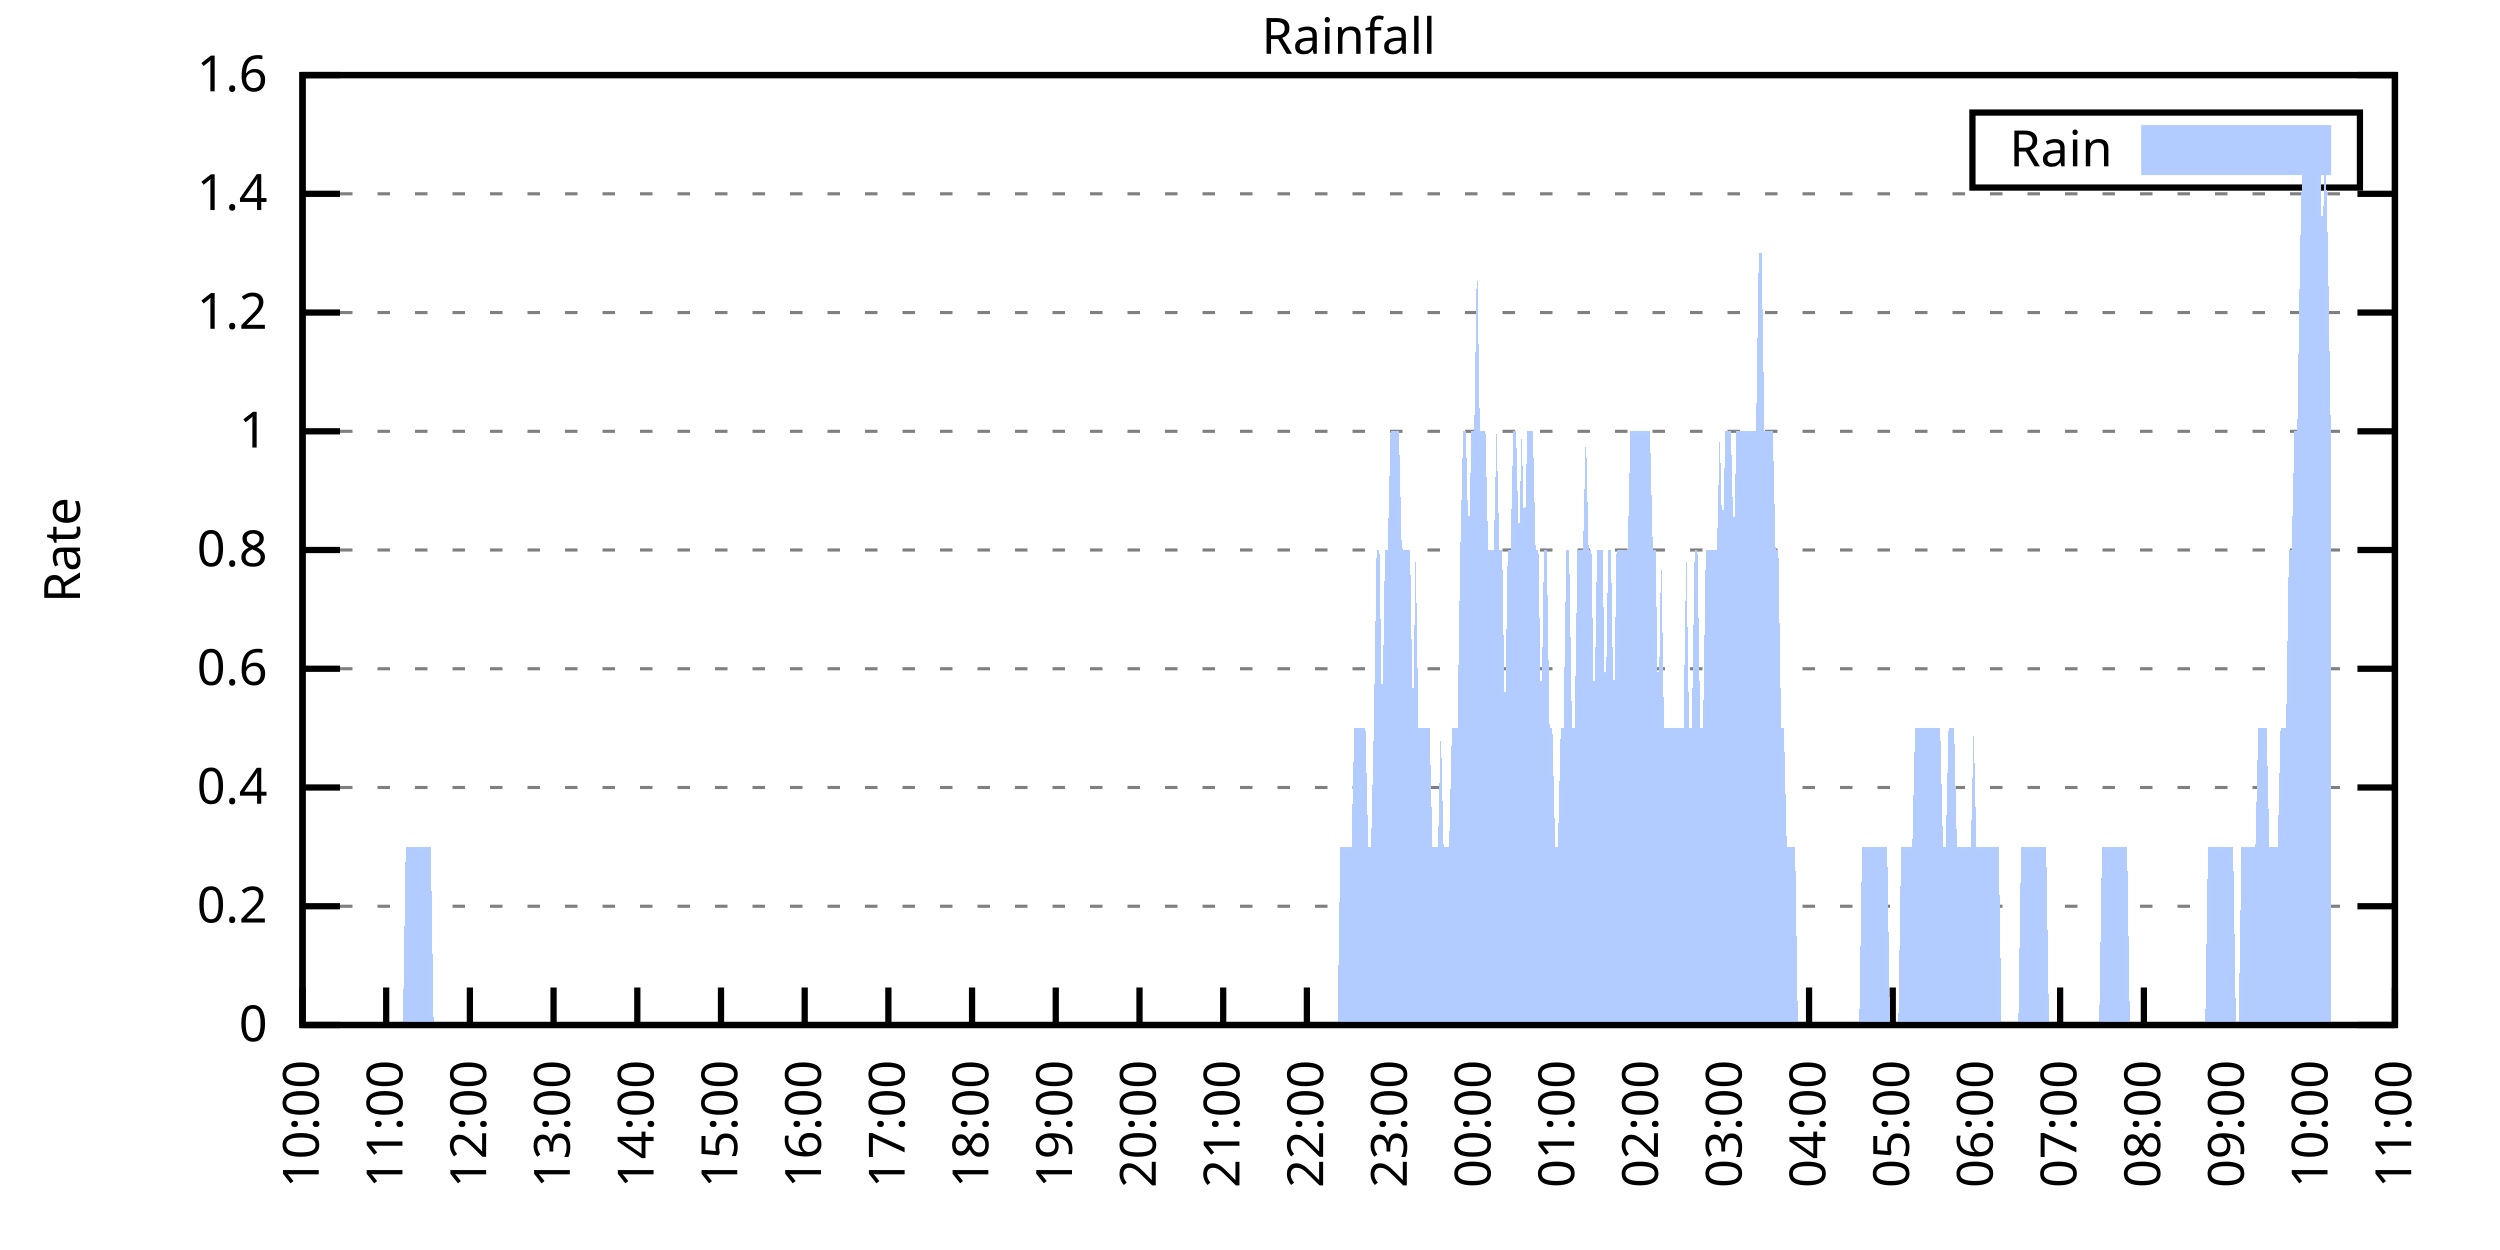
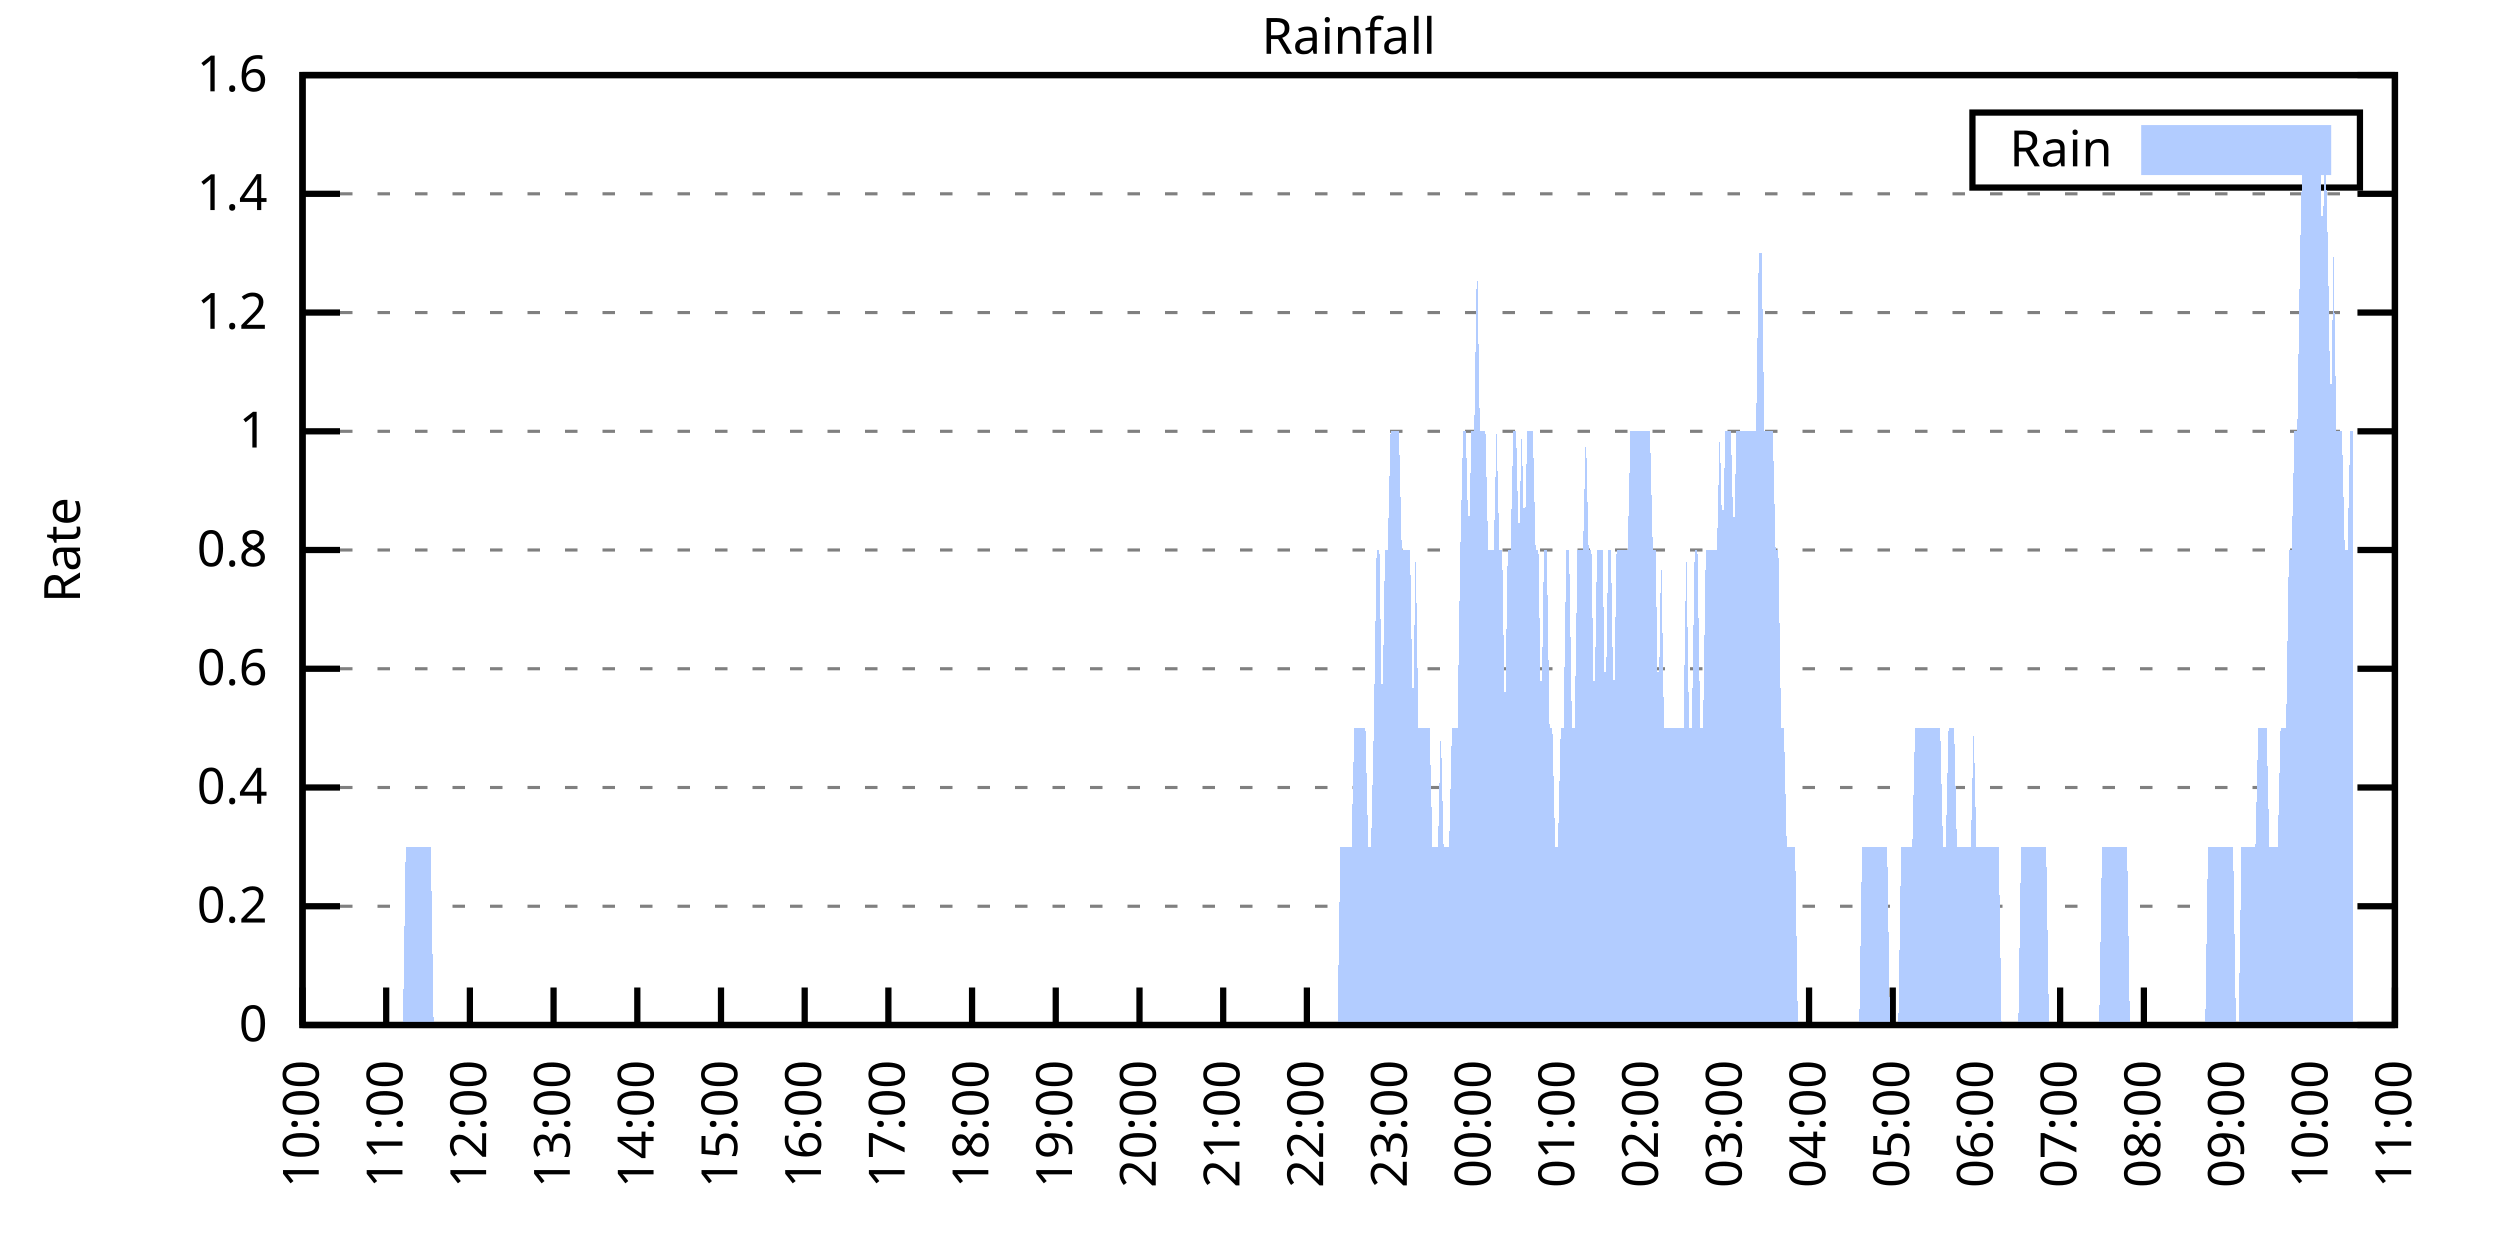
<svg xmlns="http://www.w3.org/2000/svg" xmlns:xlink="http://www.w3.org/1999/xlink" width="400" height="200" viewBox="0 0 400 200">
  <g id="gnuplot_canvas">
    <rect x="0" y="0" width="400" height="200" fill="none" />
    <defs>
      <circle id="gpDot" r="0.5" stroke-width="0.5" stroke="currentColor" />
      <path id="gpPt0" stroke-width="0.333" stroke="currentColor" d="M-1,0 h2 M0,-1 v2" />
      <path id="gpPt1" stroke-width="0.333" stroke="currentColor" d="M-1,-1 L1,1 M1,-1 L-1,1" />
      <path id="gpPt2" stroke-width="0.333" stroke="currentColor" d="M-1,0 L1,0 M0,-1 L0,1 M-1,-1 L1,1 M-1,1 L1,-1" />
      <rect id="gpPt3" stroke-width="0.333" stroke="currentColor" x="-1" y="-1" width="2" height="2" />
      <rect id="gpPt4" stroke-width="0.333" stroke="currentColor" fill="currentColor" x="-1" y="-1" width="2" height="2" />
      <circle id="gpPt5" stroke-width="0.333" stroke="currentColor" cx="0" cy="0" r="1" />
      <use xlink:href="#gpPt5" id="gpPt6" fill="currentColor" stroke="none" />
      <path id="gpPt7" stroke-width="0.333" stroke="currentColor" d="M0,-1.33 L-1.33,0.67 L1.33,0.67 z" />
      <use xlink:href="#gpPt7" id="gpPt8" fill="currentColor" stroke="none" />
      <use xlink:href="#gpPt7" id="gpPt9" stroke="currentColor" transform="rotate(180)" />
      <use xlink:href="#gpPt9" id="gpPt10" fill="currentColor" stroke="none" />
      <use xlink:href="#gpPt3" id="gpPt11" stroke="currentColor" transform="rotate(45)" />
      <use xlink:href="#gpPt11" id="gpPt12" fill="currentColor" stroke="none" />
      <path id="gpPt13" stroke-width="0.333" stroke="currentColor" d="M0,1.330 L1.265,0.411 L0.782,-1.067 L-0.782,-1.076 L-1.265,0.411 z" />
      <use xlink:href="#gpPt13" id="gpPt14" fill="currentColor" stroke="none" />
      <filter id="textbox" filterUnits="objectBoundingBox" x="0" y="0" height="1" width="1">
        <feFlood flood-color="white" flood-opacity="1" result="bgnd" />
        <feComposite in="SourceGraphic" in2="bgnd" operator="atop" />
      </filter>
      <filter id="greybox" filterUnits="objectBoundingBox" x="0" y="0" height="1" width="1">
        <feFlood flood-color="lightgrey" flood-opacity="1" result="grey" />
        <feComposite in="SourceGraphic" in2="grey" operator="atop" />
      </filter>
    </defs>
    <g fill="none" color="white" stroke="currentColor" stroke-width="1.00" stroke-linecap="butt" stroke-linejoin="miter">
</g>
    <g fill="none" color="black" stroke="currentColor" stroke-width="1.00" stroke-linecap="butt" stroke-linejoin="miter">
      <g stroke="none" shape-rendering="crispEdges">
        <polygon fill="rgb(255, 255, 255)" points="48.40,164.00 383.18,164.00 383.18,12.02 48.40,12.02 " />
      </g>
    </g>
    <g fill="none" color="black" stroke="currentColor" stroke-width="1.00" stroke-linecap="butt" stroke-linejoin="miter">
</g>
    <g fill="none" color="black" stroke="black" stroke-width="0.50" stroke-linecap="butt" stroke-linejoin="miter">
</g>
    <g fill="none" color="gray" stroke="currentColor" stroke-width="0.50" stroke-linecap="butt" stroke-linejoin="miter">
      <path stroke="gray" stroke-dasharray="2,4" class="gridline" d="M48.40,164.00 L383.19,164.00  " />
    </g>
    <g fill="none" color="gray" stroke="gray" stroke-width="1.00" stroke-linecap="butt" stroke-linejoin="miter">
</g>
    <g fill="none" color="black" stroke="currentColor" stroke-width="1.00" stroke-linecap="butt" stroke-linejoin="miter">
      <path stroke="black" d="M48.40,164.00 L54.40,164.00 M383.19,164.00 L377.19,164.00  " />
      <g transform="translate(42.80,166.60)" stroke="none" fill="black" font-family="Sans" font-size="8.00" text-anchor="end">
        <text>
          <tspan font-family="Sans"> 0</tspan>
        </text>
      </g>
    </g>
    <g fill="none" color="black" stroke="currentColor" stroke-width="1.00" stroke-linecap="butt" stroke-linejoin="miter">
</g>
    <g fill="none" color="black" stroke="black" stroke-width="0.50" stroke-linecap="butt" stroke-linejoin="miter">
</g>
    <g fill="none" color="gray" stroke="currentColor" stroke-width="0.50" stroke-linecap="butt" stroke-linejoin="miter">
      <path stroke="gray" stroke-dasharray="2,4" class="gridline" d="M48.40,145.00 L383.19,145.00  " />
    </g>
    <g fill="none" color="gray" stroke="gray" stroke-width="1.00" stroke-linecap="butt" stroke-linejoin="miter">
</g>
    <g fill="none" color="black" stroke="currentColor" stroke-width="1.00" stroke-linecap="butt" stroke-linejoin="miter">
      <path stroke="black" d="M48.40,145.00 L54.40,145.00 M383.19,145.00 L377.19,145.00  " />
      <g transform="translate(42.80,147.60)" stroke="none" fill="black" font-family="Sans" font-size="8.00" text-anchor="end">
        <text>
          <tspan font-family="Sans"> 0.2</tspan>
        </text>
      </g>
    </g>
    <g fill="none" color="black" stroke="currentColor" stroke-width="1.00" stroke-linecap="butt" stroke-linejoin="miter">
</g>
    <g fill="none" color="black" stroke="black" stroke-width="0.50" stroke-linecap="butt" stroke-linejoin="miter">
</g>
    <g fill="none" color="gray" stroke="currentColor" stroke-width="0.50" stroke-linecap="butt" stroke-linejoin="miter">
      <path stroke="gray" stroke-dasharray="2,4" class="gridline" d="M48.40,126.00 L383.19,126.00  " />
    </g>
    <g fill="none" color="gray" stroke="gray" stroke-width="1.00" stroke-linecap="butt" stroke-linejoin="miter">
</g>
    <g fill="none" color="black" stroke="currentColor" stroke-width="1.00" stroke-linecap="butt" stroke-linejoin="miter">
      <path stroke="black" d="M48.40,126.00 L54.40,126.00 M383.19,126.00 L377.19,126.00  " />
      <g transform="translate(42.80,128.60)" stroke="none" fill="black" font-family="Sans" font-size="8.00" text-anchor="end">
        <text>
          <tspan font-family="Sans"> 0.4</tspan>
        </text>
      </g>
    </g>
    <g fill="none" color="black" stroke="currentColor" stroke-width="1.00" stroke-linecap="butt" stroke-linejoin="miter">
</g>
    <g fill="none" color="black" stroke="black" stroke-width="0.50" stroke-linecap="butt" stroke-linejoin="miter">
</g>
    <g fill="none" color="gray" stroke="currentColor" stroke-width="0.50" stroke-linecap="butt" stroke-linejoin="miter">
      <path stroke="gray" stroke-dasharray="2,4" class="gridline" d="M48.40,107.00 L383.19,107.00  " />
    </g>
    <g fill="none" color="gray" stroke="gray" stroke-width="1.00" stroke-linecap="butt" stroke-linejoin="miter">
</g>
    <g fill="none" color="black" stroke="currentColor" stroke-width="1.00" stroke-linecap="butt" stroke-linejoin="miter">
      <path stroke="black" d="M48.40,107.00 L54.40,107.00 M383.19,107.00 L377.19,107.00  " />
      <g transform="translate(42.80,109.60)" stroke="none" fill="black" font-family="Sans" font-size="8.00" text-anchor="end">
        <text>
          <tspan font-family="Sans"> 0.6</tspan>
        </text>
      </g>
    </g>
    <g fill="none" color="black" stroke="currentColor" stroke-width="1.00" stroke-linecap="butt" stroke-linejoin="miter">
</g>
    <g fill="none" color="black" stroke="black" stroke-width="0.50" stroke-linecap="butt" stroke-linejoin="miter">
</g>
    <g fill="none" color="gray" stroke="currentColor" stroke-width="0.50" stroke-linecap="butt" stroke-linejoin="miter">
      <path stroke="gray" stroke-dasharray="2,4" class="gridline" d="M48.40,88.00 L383.19,88.00  " />
    </g>
    <g fill="none" color="gray" stroke="gray" stroke-width="1.00" stroke-linecap="butt" stroke-linejoin="miter">
</g>
    <g fill="none" color="black" stroke="currentColor" stroke-width="1.00" stroke-linecap="butt" stroke-linejoin="miter">
      <path stroke="black" d="M48.40,88.00 L54.40,88.00 M383.19,88.00 L377.19,88.00  " />
      <g transform="translate(42.80,90.60)" stroke="none" fill="black" font-family="Sans" font-size="8.00" text-anchor="end">
        <text>
          <tspan font-family="Sans"> 0.8</tspan>
        </text>
      </g>
    </g>
    <g fill="none" color="black" stroke="currentColor" stroke-width="1.00" stroke-linecap="butt" stroke-linejoin="miter">
</g>
    <g fill="none" color="black" stroke="black" stroke-width="0.50" stroke-linecap="butt" stroke-linejoin="miter">
</g>
    <g fill="none" color="gray" stroke="currentColor" stroke-width="0.50" stroke-linecap="butt" stroke-linejoin="miter">
      <path stroke="gray" stroke-dasharray="2,4" class="gridline" d="M48.40,69.01 L383.19,69.01  " />
    </g>
    <g fill="none" color="gray" stroke="gray" stroke-width="1.00" stroke-linecap="butt" stroke-linejoin="miter">
</g>
    <g fill="none" color="black" stroke="currentColor" stroke-width="1.00" stroke-linecap="butt" stroke-linejoin="miter">
      <path stroke="black" d="M48.40,69.01 L54.40,69.01 M383.19,69.01 L377.19,69.01  " />
      <g transform="translate(42.80,71.61)" stroke="none" fill="black" font-family="Sans" font-size="8.00" text-anchor="end">
        <text>
          <tspan font-family="Sans"> 1</tspan>
        </text>
      </g>
    </g>
    <g fill="none" color="black" stroke="currentColor" stroke-width="1.00" stroke-linecap="butt" stroke-linejoin="miter">
</g>
    <g fill="none" color="black" stroke="black" stroke-width="0.50" stroke-linecap="butt" stroke-linejoin="miter">
</g>
    <g fill="none" color="gray" stroke="currentColor" stroke-width="0.50" stroke-linecap="butt" stroke-linejoin="miter">
      <path stroke="gray" stroke-dasharray="2,4" class="gridline" d="M48.40,50.01 L383.19,50.01  " />
    </g>
    <g fill="none" color="gray" stroke="gray" stroke-width="1.00" stroke-linecap="butt" stroke-linejoin="miter">
</g>
    <g fill="none" color="black" stroke="currentColor" stroke-width="1.00" stroke-linecap="butt" stroke-linejoin="miter">
      <path stroke="black" d="M48.40,50.01 L54.40,50.01 M383.19,50.01 L377.19,50.01  " />
      <g transform="translate(42.80,52.61)" stroke="none" fill="black" font-family="Sans" font-size="8.00" text-anchor="end">
        <text>
          <tspan font-family="Sans"> 1.2</tspan>
        </text>
      </g>
    </g>
    <g fill="none" color="black" stroke="currentColor" stroke-width="1.00" stroke-linecap="butt" stroke-linejoin="miter">
</g>
    <g fill="none" color="black" stroke="black" stroke-width="0.50" stroke-linecap="butt" stroke-linejoin="miter">
</g>
    <g fill="none" color="gray" stroke="currentColor" stroke-width="0.50" stroke-linecap="butt" stroke-linejoin="miter">
      <path stroke="gray" stroke-dasharray="2,4" class="gridline" d="M48.40,31.01 L383.19,31.01  " />
    </g>
    <g fill="none" color="gray" stroke="gray" stroke-width="1.00" stroke-linecap="butt" stroke-linejoin="miter">
</g>
    <g fill="none" color="black" stroke="currentColor" stroke-width="1.00" stroke-linecap="butt" stroke-linejoin="miter">
      <path stroke="black" d="M48.40,31.01 L54.40,31.01 M383.19,31.01 L377.19,31.01  " />
      <g transform="translate(42.80,33.61)" stroke="none" fill="black" font-family="Sans" font-size="8.00" text-anchor="end">
        <text>
          <tspan font-family="Sans"> 1.4</tspan>
        </text>
      </g>
    </g>
    <g fill="none" color="black" stroke="currentColor" stroke-width="1.00" stroke-linecap="butt" stroke-linejoin="miter">
</g>
    <g fill="none" color="black" stroke="black" stroke-width="0.50" stroke-linecap="butt" stroke-linejoin="miter">
</g>
    <g fill="none" color="gray" stroke="currentColor" stroke-width="0.50" stroke-linecap="butt" stroke-linejoin="miter">
      <path stroke="gray" stroke-dasharray="2,4" class="gridline" d="M48.40,12.01 L383.19,12.01  " />
    </g>
    <g fill="none" color="gray" stroke="gray" stroke-width="1.00" stroke-linecap="butt" stroke-linejoin="miter">
</g>
    <g fill="none" color="black" stroke="currentColor" stroke-width="1.00" stroke-linecap="butt" stroke-linejoin="miter">
      <path stroke="black" d="M48.40,12.01 L54.40,12.01 M383.19,12.01 L377.19,12.01  " />
      <g transform="translate(42.80,14.61)" stroke="none" fill="black" font-family="Sans" font-size="8.00" text-anchor="end">
        <text>
          <tspan font-family="Sans"> 1.6</tspan>
        </text>
      </g>
    </g>
    <g fill="none" color="black" stroke="currentColor" stroke-width="1.00" stroke-linecap="butt" stroke-linejoin="miter">
      <path stroke="black" d="M48.40,164.00 L48.40,158.00  " />
      <g transform="translate(51.00,169.60) rotate(270.00)" stroke="none" fill="black" font-family="Sans" font-size="8.00" text-anchor="end">
        <text>
          <tspan font-family="Sans">10:00</tspan>
        </text>
      </g>
    </g>
    <g fill="none" color="black" stroke="currentColor" stroke-width="1.00" stroke-linecap="butt" stroke-linejoin="miter">
      <path stroke="black" d="M61.79,164.00 L61.79,158.00  " />
      <g transform="translate(64.39,169.60) rotate(270.00)" stroke="none" fill="black" font-family="Sans" font-size="8.00" text-anchor="end">
        <text>
          <tspan font-family="Sans">11:00</tspan>
        </text>
      </g>
    </g>
    <g fill="none" color="black" stroke="currentColor" stroke-width="1.00" stroke-linecap="butt" stroke-linejoin="miter">
      <path stroke="black" d="M75.18,164.00 L75.18,158.00  " />
      <g transform="translate(77.78,169.60) rotate(270.00)" stroke="none" fill="black" font-family="Sans" font-size="8.00" text-anchor="end">
        <text>
          <tspan font-family="Sans">12:00</tspan>
        </text>
      </g>
    </g>
    <g fill="none" color="black" stroke="currentColor" stroke-width="1.00" stroke-linecap="butt" stroke-linejoin="miter">
      <path stroke="black" d="M88.57,164.00 L88.57,158.00  " />
      <g transform="translate(91.17,169.60) rotate(270.00)" stroke="none" fill="black" font-family="Sans" font-size="8.00" text-anchor="end">
        <text>
          <tspan font-family="Sans">13:00</tspan>
        </text>
      </g>
    </g>
    <g fill="none" color="black" stroke="currentColor" stroke-width="1.00" stroke-linecap="butt" stroke-linejoin="miter">
      <path stroke="black" d="M101.97,164.00 L101.97,158.00  " />
      <g transform="translate(104.57,169.60) rotate(270.00)" stroke="none" fill="black" font-family="Sans" font-size="8.00" text-anchor="end">
        <text>
          <tspan font-family="Sans">14:00</tspan>
        </text>
      </g>
    </g>
    <g fill="none" color="black" stroke="currentColor" stroke-width="1.00" stroke-linecap="butt" stroke-linejoin="miter">
      <path stroke="black" d="M115.36,164.00 L115.36,158.00  " />
      <g transform="translate(117.96,169.60) rotate(270.00)" stroke="none" fill="black" font-family="Sans" font-size="8.00" text-anchor="end">
        <text>
          <tspan font-family="Sans">15:00</tspan>
        </text>
      </g>
    </g>
    <g fill="none" color="black" stroke="currentColor" stroke-width="1.00" stroke-linecap="butt" stroke-linejoin="miter">
      <path stroke="black" d="M128.75,164.00 L128.75,158.00  " />
      <g transform="translate(131.35,169.60) rotate(270.00)" stroke="none" fill="black" font-family="Sans" font-size="8.00" text-anchor="end">
        <text>
          <tspan font-family="Sans">16:00</tspan>
        </text>
      </g>
    </g>
    <g fill="none" color="black" stroke="currentColor" stroke-width="1.00" stroke-linecap="butt" stroke-linejoin="miter">
      <path stroke="black" d="M142.14,164.00 L142.14,158.00  " />
      <g transform="translate(144.74,169.60) rotate(270.00)" stroke="none" fill="black" font-family="Sans" font-size="8.00" text-anchor="end">
        <text>
          <tspan font-family="Sans">17:00</tspan>
        </text>
      </g>
    </g>
    <g fill="none" color="black" stroke="currentColor" stroke-width="1.00" stroke-linecap="butt" stroke-linejoin="miter">
      <path stroke="black" d="M155.53,164.00 L155.53,158.00  " />
      <g transform="translate(158.13,169.60) rotate(270.00)" stroke="none" fill="black" font-family="Sans" font-size="8.00" text-anchor="end">
        <text>
          <tspan font-family="Sans">18:00</tspan>
        </text>
      </g>
    </g>
    <g fill="none" color="black" stroke="currentColor" stroke-width="1.00" stroke-linecap="butt" stroke-linejoin="miter">
      <path stroke="black" d="M168.92,164.00 L168.92,158.00  " />
      <g transform="translate(171.52,169.60) rotate(270.00)" stroke="none" fill="black" font-family="Sans" font-size="8.00" text-anchor="end">
        <text>
          <tspan font-family="Sans">19:00</tspan>
        </text>
      </g>
    </g>
    <g fill="none" color="black" stroke="currentColor" stroke-width="1.00" stroke-linecap="butt" stroke-linejoin="miter">
      <path stroke="black" d="M182.32,164.00 L182.32,158.00  " />
      <g transform="translate(184.92,169.60) rotate(270.00)" stroke="none" fill="black" font-family="Sans" font-size="8.00" text-anchor="end">
        <text>
          <tspan font-family="Sans">20:00</tspan>
        </text>
      </g>
    </g>
    <g fill="none" color="black" stroke="currentColor" stroke-width="1.00" stroke-linecap="butt" stroke-linejoin="miter">
      <path stroke="black" d="M195.71,164.00 L195.71,158.00  " />
      <g transform="translate(198.31,169.60) rotate(270.00)" stroke="none" fill="black" font-family="Sans" font-size="8.00" text-anchor="end">
        <text>
          <tspan font-family="Sans">21:00</tspan>
        </text>
      </g>
    </g>
    <g fill="none" color="black" stroke="currentColor" stroke-width="1.00" stroke-linecap="butt" stroke-linejoin="miter">
      <path stroke="black" d="M209.10,164.00 L209.10,158.00  " />
      <g transform="translate(211.70,169.60) rotate(270.00)" stroke="none" fill="black" font-family="Sans" font-size="8.00" text-anchor="end">
        <text>
          <tspan font-family="Sans">22:00</tspan>
        </text>
      </g>
    </g>
    <g fill="none" color="black" stroke="currentColor" stroke-width="1.00" stroke-linecap="butt" stroke-linejoin="miter">
      <path stroke="black" d="M222.49,164.00 L222.49,158.00  " />
      <g transform="translate(225.09,169.60) rotate(270.00)" stroke="none" fill="black" font-family="Sans" font-size="8.00" text-anchor="end">
        <text>
          <tspan font-family="Sans">23:00</tspan>
        </text>
      </g>
    </g>
    <g fill="none" color="black" stroke="currentColor" stroke-width="1.00" stroke-linecap="butt" stroke-linejoin="miter">
      <path stroke="black" d="M235.88,164.00 L235.88,158.00  " />
      <g transform="translate(238.48,169.60) rotate(270.00)" stroke="none" fill="black" font-family="Sans" font-size="8.00" text-anchor="end">
        <text>
          <tspan font-family="Sans">00:00</tspan>
        </text>
      </g>
    </g>
    <g fill="none" color="black" stroke="currentColor" stroke-width="1.00" stroke-linecap="butt" stroke-linejoin="miter">
      <path stroke="black" d="M249.27,164.00 L249.27,158.00  " />
      <g transform="translate(251.87,169.60) rotate(270.00)" stroke="none" fill="black" font-family="Sans" font-size="8.00" text-anchor="end">
        <text>
          <tspan font-family="Sans">01:00</tspan>
        </text>
      </g>
    </g>
    <g fill="none" color="black" stroke="currentColor" stroke-width="1.00" stroke-linecap="butt" stroke-linejoin="miter">
      <path stroke="black" d="M262.67,164.00 L262.67,158.00  " />
      <g transform="translate(265.27,169.60) rotate(270.00)" stroke="none" fill="black" font-family="Sans" font-size="8.00" text-anchor="end">
        <text>
          <tspan font-family="Sans">02:00</tspan>
        </text>
      </g>
    </g>
    <g fill="none" color="black" stroke="currentColor" stroke-width="1.00" stroke-linecap="butt" stroke-linejoin="miter">
      <path stroke="black" d="M276.06,164.00 L276.06,158.00  " />
      <g transform="translate(278.66,169.60) rotate(270.00)" stroke="none" fill="black" font-family="Sans" font-size="8.00" text-anchor="end">
        <text>
          <tspan font-family="Sans">03:00</tspan>
        </text>
      </g>
    </g>
    <g fill="none" color="black" stroke="currentColor" stroke-width="1.00" stroke-linecap="butt" stroke-linejoin="miter">
      <path stroke="black" d="M289.45,164.00 L289.45,158.00  " />
      <g transform="translate(292.05,169.60) rotate(270.00)" stroke="none" fill="black" font-family="Sans" font-size="8.00" text-anchor="end">
        <text>
          <tspan font-family="Sans">04:00</tspan>
        </text>
      </g>
    </g>
    <g fill="none" color="black" stroke="currentColor" stroke-width="1.00" stroke-linecap="butt" stroke-linejoin="miter">
      <path stroke="black" d="M302.84,164.00 L302.84,158.00  " />
      <g transform="translate(305.44,169.60) rotate(270.00)" stroke="none" fill="black" font-family="Sans" font-size="8.00" text-anchor="end">
        <text>
          <tspan font-family="Sans">05:00</tspan>
        </text>
      </g>
    </g>
    <g fill="none" color="black" stroke="currentColor" stroke-width="1.00" stroke-linecap="butt" stroke-linejoin="miter">
      <path stroke="black" d="M316.23,164.00 L316.23,158.00  " />
      <g transform="translate(318.83,169.60) rotate(270.00)" stroke="none" fill="black" font-family="Sans" font-size="8.00" text-anchor="end">
        <text>
          <tspan font-family="Sans">06:00</tspan>
        </text>
      </g>
    </g>
    <g fill="none" color="black" stroke="currentColor" stroke-width="1.00" stroke-linecap="butt" stroke-linejoin="miter">
      <path stroke="black" d="M329.62,164.00 L329.62,158.00  " />
      <g transform="translate(332.22,169.60) rotate(270.00)" stroke="none" fill="black" font-family="Sans" font-size="8.00" text-anchor="end">
        <text>
          <tspan font-family="Sans">07:00</tspan>
        </text>
      </g>
    </g>
    <g fill="none" color="black" stroke="currentColor" stroke-width="1.00" stroke-linecap="butt" stroke-linejoin="miter">
      <path stroke="black" d="M343.02,164.00 L343.02,158.00  " />
      <g transform="translate(345.62,169.60) rotate(270.00)" stroke="none" fill="black" font-family="Sans" font-size="8.00" text-anchor="end">
        <text>
          <tspan font-family="Sans">08:00</tspan>
        </text>
      </g>
    </g>
    <g fill="none" color="black" stroke="currentColor" stroke-width="1.00" stroke-linecap="butt" stroke-linejoin="miter">
      <path stroke="black" d="M356.41,164.00 L356.41,158.00  " />
      <g transform="translate(359.01,169.60) rotate(270.00)" stroke="none" fill="black" font-family="Sans" font-size="8.00" text-anchor="end">
        <text>
          <tspan font-family="Sans">09:00</tspan>
        </text>
      </g>
    </g>
    <g fill="none" color="black" stroke="currentColor" stroke-width="1.00" stroke-linecap="butt" stroke-linejoin="miter">
      <path stroke="black" d="M369.80,164.00 L369.80,158.00  " />
      <g transform="translate(372.40,169.60) rotate(270.00)" stroke="none" fill="black" font-family="Sans" font-size="8.00" text-anchor="end">
        <text>
          <tspan font-family="Sans">10:00</tspan>
        </text>
      </g>
    </g>
    <g fill="none" color="black" stroke="currentColor" stroke-width="1.00" stroke-linecap="butt" stroke-linejoin="miter">
      <path stroke="black" d="M383.19,164.00 L383.19,158.00  " />
      <g transform="translate(385.79,169.60) rotate(270.00)" stroke="none" fill="black" font-family="Sans" font-size="8.00" text-anchor="end">
        <text>
          <tspan font-family="Sans">11:00</tspan>
        </text>
      </g>
    </g>
    <g fill="none" color="black" stroke="currentColor" stroke-width="1.00" stroke-linecap="butt" stroke-linejoin="miter">
</g>
    <g fill="none" color="black" stroke="currentColor" stroke-width="1.00" stroke-linecap="butt" stroke-linejoin="miter">
      <path stroke="black" d="M48.40,12.01 L48.40,164.00 L383.19,164.00 L383.19,12.01 L48.40,12.01 Z  " />
    </g>
    <g fill="none" color="black" stroke="currentColor" stroke-width="1.00" stroke-linecap="butt" stroke-linejoin="miter">
</g>
    <g fill="none" color="black" stroke="currentColor" stroke-width="1.00" stroke-linecap="butt" stroke-linejoin="miter">
      <path stroke="black" d="M315.59,30.01 L315.59,18.01 L377.59,18.01 L377.59,30.01 L315.59,30.01 Z  " />
    </g>
    <g id="Rainfall_plot_1">
      <g fill="none" color="white" stroke="black" stroke-width="2.00" stroke-linecap="butt" stroke-linejoin="miter">
</g>
      <g fill="none" color="black" stroke="currentColor" stroke-width="2.00" stroke-linecap="butt" stroke-linejoin="miter">
        <g transform="translate(337.99,26.61)" stroke="none" fill="black" font-family="Sans" font-size="8.00" text-anchor="end">
          <text>
            <tspan font-family="Sans">Rain</tspan>
          </text>
        </g>
      </g>
      <g fill="none" color="black" stroke="currentColor" stroke-width="2.00" stroke-linecap="butt" stroke-linejoin="miter">
        <g stroke="none" shape-rendering="crispEdges">
          <polygon fill="rgb(178, 204, 255)" points="343.59,27.01 371.99,27.01 371.99,21.01 343.59,21.01 " />
        </g>
        <path stroke="rgb(178, 204, 255)" d="M343.59,27.01 L371.99,27.01 L371.99,21.01 L343.59,21.01 L343.59,27.01 Z  " />
      </g>
      <g fill="none" color="black" stroke="currentColor" stroke-width="2.00" stroke-linecap="butt" stroke-linejoin="miter">
        <g stroke="none" shape-rendering="crispEdges">
-           <polygon fill="rgb(178, 204, 255)" points="51.97,164.00 52.42,164.00 52.86,164.00 53.31,164.00 53.76,164.00 54.20,164.00 54.65,164.00 55.10,164.00 55.54,164.00 55.99,164.00 56.43,164.00 56.88,164.00 57.33,164.00 57.77,164.00 58.22,164.00 58.67,164.00 59.11,164.00 59.56,164.00 60.01,164.00 60.45,164.00 60.90,164.00 61.35,164.00 61.79,164.00 62.24,164.00 62.68,164.00 63.13,164.00 63.58,164.00 64.02,164.00 64.47,164.00 64.92,135.50 65.36,135.50 65.81,135.50 66.26,135.50 66.70,135.50 67.15,135.50 67.59,135.50 68.04,135.50 68.49,135.50 68.93,135.50 69.38,164.00 69.83,164.00 70.27,164.00 70.72,164.00 71.17,164.00 71.61,164.00 72.06,164.00 72.50,164.00 72.95,164.00 73.40,164.00 73.84,164.00 74.29,164.00 74.74,164.00 75.18,164.00 75.63,164.00 76.08,164.00 76.52,164.00 76.97,164.00 77.42,164.00 77.86,164.00 78.31,164.00 78.75,164.00 79.20,164.00 79.65,164.00 80.09,164.00 80.54,164.00 80.99,164.00 81.43,164.00 81.88,164.00 82.33,164.00 82.77,164.00 83.22,164.00 83.66,164.00 84.11,164.00 84.56,164.00 85.00,164.00 85.45,164.00 85.90,164.00 86.34,164.00 86.79,164.00 87.24,164.00 87.68,164.00 88.13,164.00 88.57,164.00 89.02,164.00 89.47,164.00 89.91,164.00 90.36,164.00 90.81,164.00 91.25,164.00 91.70,164.00 92.15,164.00 92.59,164.00 93.04,164.00 93.49,164.00 93.93,164.00 94.38,164.00 94.82,164.00 95.27,164.00 95.72,164.00 96.16,164.00 96.61,164.00 97.06,164.00 97.50,164.00 97.95,164.00 98.40,164.00 98.84,164.00 99.29,164.00 99.73,164.00 100.18,164.00 100.63,164.00 101.07,164.00 101.52,164.00 101.97,164.00 102.41,164.00 102.86,164.00 103.31,164.00 103.75,164.00 104.20,164.00 104.64,164.00 105.09,164.00 105.54,164.00 105.98,164.00 106.43,164.00 106.88,164.00 107.32,164.00 107.77,164.00 108.22,164.00 108.66,164.00 109.11,164.00 109.55,164.00 110.00,164.00 110.45,164.00 110.89,164.00 111.34,164.00 111.79,164.00 112.23,164.00 112.68,164.00 113.13,164.00 113.57,164.00 114.02,164.00 114.47,164.00 114.91,164.00 115.36,164.00 115.80,164.00 116.25,164.00 116.70,164.00 117.14,164.00 117.59,164.00 118.04,164.00 118.48,164.00 118.93,164.00 119.38,164.00 119.82,164.00 120.27,164.00 120.71,164.00 121.16,164.00 121.61,164.00 122.05,164.00 122.50,164.00 122.95,164.00 123.39,164.00 123.84,164.00 124.29,164.00 124.73,164.00 125.18,164.00 125.62,164.00 126.07,164.00 126.52,164.00 126.96,164.00 127.41,164.00 127.86,164.00 128.30,164.00 128.75,164.00 129.20,164.00 129.64,164.00 130.09,164.00 130.54,164.00 130.98,164.00 131.43,164.00 131.87,164.00 132.32,164.00 132.77,164.00 133.21,164.00 133.66,164.00 134.11,164.00 134.55,164.00 135.00,164.00 135.45,164.00 135.89,164.00 136.34,164.00 136.78,164.00 137.23,164.00 137.68,164.00 138.12,164.00 138.57,164.00 139.02,164.00 139.46,164.00 139.91,164.00 140.36,164.00 140.80,164.00 141.25,164.00 141.69,164.00 142.14,164.00 142.59,164.00 143.03,164.00 143.48,164.00 143.93,164.00 144.37,164.00 144.82,164.00 145.27,164.00 145.71,164.00 146.16,164.00 146.61,164.00 147.05,164.00 147.50,164.00 147.94,164.00 148.39,164.00 148.84,164.00 149.28,164.00 149.73,164.00 150.18,164.00 150.62,164.00 151.07,164.00 151.52,164.00 151.96,164.00 152.41,164.00 152.85,164.00 153.30,164.00 153.75,164.00 154.19,164.00 154.64,164.00 155.09,164.00 155.53,164.00 155.98,164.00 156.43,164.00 156.87,164.00 157.32,164.00 157.76,164.00 158.21,164.00 158.66,164.00 159.10,164.00 159.55,164.00 160.00,164.00 160.44,164.00 160.89,164.00 161.34,164.00 161.78,164.00 162.23,164.00 162.67,164.00 163.12,164.00 163.57,164.00 164.01,164.00 164.46,164.00 164.91,164.00 165.35,164.00 165.80,164.00 166.25,164.00 166.69,164.00 167.14,164.00 167.59,164.00 168.03,164.00 168.48,164.00 168.92,164.00 169.37,164.00 169.82,164.00 170.26,164.00 170.71,164.00 171.16,164.00 171.60,164.00 172.05,164.00 172.50,164.00 172.94,164.00 173.39,164.00 173.83,164.00 174.28,164.00 174.73,164.00 175.17,164.00 175.62,164.00 176.07,164.00 176.51,164.00 176.96,164.00 177.41,164.00 177.85,164.00 178.30,164.00 178.74,164.00 179.19,164.00 179.64,164.00 180.08,164.00 180.53,164.00 180.98,164.00 181.42,164.00 181.87,164.00 182.32,164.00 182.76,164.00 183.21,164.00 183.66,164.00 184.10,164.00 184.55,164.00 184.99,164.00 185.44,164.00 185.89,164.00 186.33,164.00 186.78,164.00 187.23,164.00 187.67,164.00 188.12,164.00 188.57,164.00 189.01,164.00 189.46,164.00 189.90,164.00 190.35,164.00 190.80,164.00 191.24,164.00 191.69,164.00 192.14,164.00 192.58,164.00 193.03,164.00 193.48,164.00 193.92,164.00 194.37,164.00 194.81,164.00 195.26,164.00 195.71,164.00 196.15,164.00 196.60,164.00 197.05,164.00 197.49,164.00 197.94,164.00 198.39,164.00 198.83,164.00 199.28,164.00 199.73,164.00 200.17,164.00 200.62,164.00 201.06,164.00 201.51,164.00 201.96,164.00 202.40,164.00 202.85,164.00 203.30,164.00 203.74,164.00 204.19,164.00 204.64,164.00 205.08,164.00 205.53,164.00 205.97,164.00 206.42,164.00 206.87,164.00 207.31,164.00 207.76,164.00 208.21,164.00 208.65,164.00 209.10,164.00 209.55,164.00 209.99,164.00 210.44,164.00 210.88,164.00 211.33,164.00 211.78,164.00 212.22,164.00 212.67,164.00 213.12,164.00 213.56,164.00 214.01,164.00 214.46,135.50 214.90,135.50 215.35,135.50 215.80,135.50 216.24,135.50 216.69,116.50 217.13,116.50 217.58,116.50 218.03,116.50 218.47,116.50 218.92,135.50 219.37,135.50 219.81,116.50 220.26,88.00 220.71,88.00 221.15,116.50 221.60,88.00 222.04,88.00 222.49,69.01 222.94,69.01 223.38,69.01 223.83,69.01 224.28,88.00 224.72,88.00 225.17,88.00 225.62,88.00 226.06,116.50 226.51,88.00 226.95,116.50 227.40,116.50 227.85,116.50 228.29,116.50 228.74,116.50 229.19,135.50 229.63,135.50 230.08,135.50 230.53,116.50 230.97,135.50 231.42,135.50 231.86,135.50 232.31,116.50 232.76,116.50 233.20,116.50 233.65,88.00 234.10,69.01 234.54,69.01 234.99,88.00 235.44,69.01 235.88,69.01 236.33,40.51 236.78,69.01 237.22,69.01 237.67,69.01 238.11,88.00 238.56,88.00 239.01,88.00 239.45,69.01 239.90,88.00 240.35,88.00 240.79,116.50 241.24,88.00 241.69,88.00 242.13,69.01 242.58,69.01 243.02,88.00 243.47,69.01 243.92,88.00 244.36,69.01 244.81,69.01 245.26,69.01 245.70,88.00 246.15,88.00 246.60,116.50 247.04,88.00 247.49,88.00 247.93,116.50 248.38,116.50 248.83,135.50 249.27,135.50 249.72,116.50 250.17,116.50 250.61,88.00 251.06,88.00 251.51,116.50 251.95,116.50 252.40,88.00 252.85,88.00 253.29,88.00 253.74,69.01 254.18,88.00 254.63,88.00 255.08,116.50 255.52,88.00 255.97,88.00 256.42,88.00 256.86,116.50 257.31,88.00 257.76,88.00 258.20,116.50 258.65,88.00 259.09,88.00 259.54,88.00 259.99,88.00 260.43,88.00 260.88,69.01 261.33,69.01 261.77,69.01 262.22,69.01 262.67,69.01 263.11,69.01 263.56,69.01 264.00,69.01 264.45,88.00 264.90,88.00 265.34,116.50 265.79,88.00 266.24,116.50 266.68,116.50 267.13,116.50 267.58,116.50 268.02,116.50 268.47,116.50 268.92,116.50 269.36,116.50 269.81,88.00 270.25,116.50 270.70,116.50 271.15,88.00 271.59,88.00 272.04,116.50 272.49,116.50 272.93,88.00 273.38,88.00 273.83,88.00 274.27,88.00 274.72,88.00 275.16,69.01 275.61,88.00 276.06,69.01 276.50,69.01 276.95,69.01 277.40,88.00 277.84,69.01 278.29,69.01 278.74,69.01 279.18,69.01 279.63,69.01 280.07,69.01 280.52,69.01 280.97,69.01 281.41,40.51 281.86,40.51 282.31,69.01 282.75,69.01 283.20,69.01 283.65,69.01 284.09,88.00 284.54,88.00 284.98,116.50 285.43,116.50 285.88,135.50 286.32,135.50 286.77,135.50 287.22,135.50 287.66,164.00 288.11,164.00 288.56,164.00 289.00,164.00 289.45,164.00 289.90,164.00 290.34,164.00 290.79,164.00 291.23,164.00 291.68,164.00 292.13,164.00 292.57,164.00 293.02,164.00 293.47,164.00 293.91,164.00 294.36,164.00 294.81,164.00 295.25,164.00 295.70,164.00 296.14,164.00 296.59,164.00 297.04,164.00 297.48,164.00 297.93,135.50 298.38,135.50 298.82,135.50 299.27,135.50 299.72,135.50 300.16,135.50 300.61,135.50 301.05,135.50 301.50,135.50 301.95,135.50 302.39,164.00 302.84,164.00 303.29,164.00 303.73,164.00 304.18,135.50 304.63,135.50 305.07,135.50 305.52,135.50 305.97,135.50 306.41,116.50 306.86,116.50 307.30,116.50 307.75,116.50 308.20,116.50 308.64,116.50 309.09,116.50 309.54,116.50 309.98,116.50 310.43,116.50 310.88,135.50 311.32,135.50 311.77,116.50 312.21,116.50 312.66,116.50 313.11,135.50 313.55,135.50 314.00,135.50 314.45,135.50 314.89,135.50 315.34,135.50 315.79,116.50 316.23,135.50 316.68,135.50 317.12,135.50 317.57,135.50 318.02,135.50 318.46,135.50 318.91,135.50 319.36,135.50 319.80,135.50 320.25,164.00 320.70,164.00 321.14,164.00 321.59,164.00 322.04,164.00 322.48,164.00 322.93,164.00 323.37,135.50 323.82,135.50 324.27,135.50 324.71,135.50 325.16,135.50 325.61,135.50 326.05,135.50 326.50,135.50 326.95,135.50 327.39,135.50 327.84,164.00 328.28,164.00 328.73,164.00 329.18,164.00 329.62,164.00 330.07,164.00 330.52,164.00 330.96,164.00 331.41,164.00 331.86,164.00 332.30,164.00 332.75,164.00 333.19,164.00 333.64,164.00 334.09,164.00 334.53,164.00 334.98,164.00 335.43,164.00 335.87,164.00 336.32,135.50 336.77,135.50 337.21,135.50 337.66,135.50 338.10,135.50 338.55,135.50 339.00,135.50 339.44,135.50 339.89,135.50 340.34,135.50 340.78,164.00 341.23,164.00 341.68,164.00 342.12,164.00 342.57,164.00 343.02,164.00 343.46,164.00 343.91,164.00 344.35,164.00 344.80,164.00 345.25,164.00 345.69,164.00 346.14,164.00 346.59,164.00 347.03,164.00 347.48,164.00 347.93,164.00 348.37,164.00 348.82,164.00 349.26,164.00 349.71,164.00 350.16,164.00 350.60,164.00 351.05,164.00 351.50,164.00 351.94,164.00 352.39,164.00 352.84,164.00 353.28,135.50 353.73,135.50 354.17,135.50 354.62,135.50 355.07,135.50 355.51,135.50 355.96,135.50 356.41,135.50 356.85,135.50 357.30,135.50 357.75,164.00 358.19,164.00 358.64,135.50 359.09,135.50 359.53,135.50 359.98,135.50 360.42,135.50 360.87,135.50 361.32,116.50 361.76,116.50 362.21,116.50 362.66,116.50 363.10,135.50 363.55,135.50 364.00,135.50 364.44,135.50 364.89,116.50 365.33,116.50 365.78,116.50 366.23,88.00 366.67,88.00 367.12,69.01 367.57,69.01 368.01,40.51 368.46,21.51 368.91,21.51 369.35,21.51 369.80,21.51 370.24,21.51 370.69,21.51 371.14,21.51 371.58,40.51 372.03,21.51 372.48,40.51 372.92,69.01 372.92,164.00 51.97,164.00 " />
+           <polygon fill="rgb(178, 204, 255)" points="55.54,164.00 55.99,164.00 56.43,164.00 56.88,164.00 57.33,164.00 57.77,164.00 58.22,164.00 58.67,164.00 59.11,164.00 59.56,164.00 60.01,164.00 60.45,164.00 60.90,164.00 61.35,164.00 61.79,164.00 62.24,164.00 62.68,164.00 63.13,164.00 63.58,164.00 64.02,164.00 64.47,164.00 64.92,135.50 65.36,135.50 65.81,135.50 66.26,135.50 66.70,135.50 67.15,135.50 67.59,135.50 68.04,135.50 68.49,135.50 68.93,135.50 69.38,164.00 69.83,164.00 70.27,164.00 70.72,164.00 71.17,164.00 71.61,164.00 72.06,164.00 72.50,164.00 72.95,164.00 73.40,164.00 73.84,164.00 74.29,164.00 74.74,164.00 75.18,164.00 75.63,164.00 76.08,164.00 76.52,164.00 76.97,164.00 77.42,164.00 77.86,164.00 78.31,164.00 78.75,164.00 79.20,164.00 79.65,164.00 80.09,164.00 80.54,164.00 80.99,164.00 81.43,164.00 81.88,164.00 82.33,164.00 82.77,164.00 83.22,164.00 83.66,164.00 84.11,164.00 84.56,164.00 85.00,164.00 85.45,164.00 85.90,164.00 86.34,164.00 86.79,164.00 87.24,164.00 87.68,164.00 88.13,164.00 88.57,164.00 89.02,164.00 89.47,164.00 89.91,164.00 90.36,164.00 90.81,164.00 91.25,164.00 91.70,164.00 92.15,164.00 92.59,164.00 93.04,164.00 93.49,164.00 93.93,164.00 94.38,164.00 94.82,164.00 95.27,164.00 95.72,164.00 96.16,164.00 96.61,164.00 97.06,164.00 97.50,164.00 97.95,164.00 98.40,164.00 98.84,164.00 99.29,164.00 99.73,164.00 100.18,164.00 100.63,164.00 101.07,164.00 101.52,164.00 101.97,164.00 102.41,164.00 102.86,164.00 103.31,164.00 103.75,164.00 104.20,164.00 104.64,164.00 105.09,164.00 105.54,164.00 105.98,164.00 106.43,164.00 106.88,164.00 107.32,164.00 107.77,164.00 108.22,164.00 108.66,164.00 109.11,164.00 109.55,164.00 110.00,164.00 110.45,164.00 110.89,164.00 111.34,164.00 111.79,164.00 112.23,164.00 112.68,164.00 113.13,164.00 113.57,164.00 114.02,164.00 114.47,164.00 114.91,164.00 115.36,164.00 115.80,164.00 116.25,164.00 116.70,164.00 117.14,164.00 117.59,164.00 118.04,164.00 118.48,164.00 118.93,164.00 119.38,164.00 119.82,164.00 120.27,164.00 120.71,164.00 121.16,164.00 121.61,164.00 122.05,164.00 122.50,164.00 122.95,164.00 123.39,164.00 123.84,164.00 124.29,164.00 124.73,164.00 125.18,164.00 125.62,164.00 126.07,164.00 126.52,164.00 126.96,164.00 127.41,164.00 127.86,164.00 128.30,164.00 128.75,164.00 129.20,164.00 129.64,164.00 130.09,164.00 130.54,164.00 130.98,164.00 131.43,164.00 131.87,164.00 132.32,164.00 132.77,164.00 133.21,164.00 133.66,164.00 134.11,164.00 134.55,164.00 135.00,164.00 135.45,164.00 135.89,164.00 136.34,164.00 136.78,164.00 137.23,164.00 137.68,164.00 138.12,164.00 138.57,164.00 139.02,164.00 139.46,164.00 139.91,164.00 140.36,164.00 140.80,164.00 141.25,164.00 141.69,164.00 142.14,164.00 142.59,164.00 143.03,164.00 143.48,164.00 143.93,164.00 144.37,164.00 144.82,164.00 145.27,164.00 145.71,164.00 146.16,164.00 146.61,164.00 147.05,164.00 147.50,164.00 147.94,164.00 148.39,164.00 148.84,164.00 149.28,164.00 149.73,164.00 150.18,164.00 150.62,164.00 151.07,164.00 151.52,164.00 151.96,164.00 152.41,164.00 152.85,164.00 153.30,164.00 153.75,164.00 154.19,164.00 154.64,164.00 155.09,164.00 155.53,164.00 155.98,164.00 156.43,164.00 156.87,164.00 157.32,164.00 157.76,164.00 158.21,164.00 158.66,164.00 159.10,164.00 159.55,164.00 160.00,164.00 160.44,164.00 160.89,164.00 161.34,164.00 161.78,164.00 162.23,164.00 162.67,164.00 163.12,164.00 163.57,164.00 164.01,164.00 164.46,164.00 164.91,164.00 165.35,164.00 165.80,164.00 166.25,164.00 166.69,164.00 167.14,164.00 167.59,164.00 168.03,164.00 168.48,164.00 168.92,164.00 169.37,164.00 169.82,164.00 170.26,164.00 170.71,164.00 171.16,164.00 171.60,164.00 172.05,164.00 172.50,164.00 172.94,164.00 173.39,164.00 173.83,164.00 174.28,164.00 174.73,164.00 175.17,164.00 175.62,164.00 176.07,164.00 176.51,164.00 176.96,164.00 177.41,164.00 177.85,164.00 178.30,164.00 178.74,164.00 179.19,164.00 179.64,164.00 180.08,164.00 180.53,164.00 180.98,164.00 181.42,164.00 181.87,164.00 182.32,164.00 182.76,164.00 183.21,164.00 183.66,164.00 184.10,164.00 184.55,164.00 184.99,164.00 185.44,164.00 185.89,164.00 186.33,164.00 186.78,164.00 187.23,164.00 187.67,164.00 188.12,164.00 188.57,164.00 189.01,164.00 189.46,164.00 189.90,164.00 190.35,164.00 190.80,164.00 191.24,164.00 191.69,164.00 192.14,164.00 192.58,164.00 193.03,164.00 193.48,164.00 193.92,164.00 194.37,164.00 194.81,164.00 195.26,164.00 195.71,164.00 196.15,164.00 196.60,164.00 197.05,164.00 197.49,164.00 197.94,164.00 198.39,164.00 198.83,164.00 199.28,164.00 199.73,164.00 200.17,164.00 200.62,164.00 201.06,164.00 201.51,164.00 201.96,164.00 202.40,164.00 202.85,164.00 203.30,164.00 203.74,164.00 204.19,164.00 204.64,164.00 205.08,164.00 205.53,164.00 205.97,164.00 206.42,164.00 206.87,164.00 207.31,164.00 207.76,164.00 208.21,164.00 208.65,164.00 209.10,164.00 209.55,164.00 209.99,164.00 210.44,164.00 210.88,164.00 211.33,164.00 211.78,164.00 212.22,164.00 212.67,164.00 213.12,164.00 213.56,164.00 214.01,164.00 214.46,135.50 214.90,135.50 215.35,135.50 215.80,135.50 216.24,135.50 216.69,116.50 217.13,116.50 217.58,116.50 218.03,116.50 218.47,116.50 218.92,135.50 219.37,135.50 219.81,116.50 220.26,88.00 220.71,88.00 221.15,116.50 221.60,88.00 222.04,88.00 222.49,69.01 222.94,69.01 223.38,69.01 223.83,69.01 224.28,88.00 224.72,88.00 225.17,88.00 225.62,88.00 226.06,116.50 226.51,88.00 226.95,116.50 227.40,116.50 227.85,116.50 228.29,116.50 228.74,116.50 229.19,135.50 229.63,135.50 230.08,135.50 230.53,116.50 230.97,135.50 231.42,135.50 231.86,135.50 232.31,116.50 232.76,116.50 233.20,116.50 233.65,88.00 234.10,69.01 234.54,69.01 234.99,88.00 235.44,69.01 235.88,69.01 236.33,40.51 236.78,69.01 237.22,69.01 237.67,69.01 238.11,88.00 238.56,88.00 239.01,88.00 239.45,69.01 239.90,88.00 240.35,88.00 240.79,116.50 241.24,88.00 241.69,88.00 242.13,69.01 242.58,69.01 243.02,88.00 243.47,69.01 243.92,88.00 244.36,69.01 244.81,69.01 245.26,69.01 245.70,88.00 246.15,88.00 246.60,116.50 247.04,88.00 247.49,88.00 247.93,116.50 248.38,116.50 248.83,135.50 249.27,135.50 249.72,116.50 250.17,116.50 250.61,88.00 251.06,88.00 251.51,116.50 251.95,116.50 252.40,88.00 252.85,88.00 253.29,88.00 253.74,69.01 254.18,88.00 254.63,88.00 255.08,116.50 255.52,88.00 255.97,88.00 256.42,88.00 256.86,116.50 257.31,88.00 257.76,88.00 258.20,116.50 258.65,88.00 259.09,88.00 259.54,88.00 259.99,88.00 260.43,88.00 260.88,69.01 261.33,69.01 261.77,69.01 262.22,69.01 262.67,69.01 263.11,69.01 263.56,69.01 264.00,69.01 264.45,88.00 264.90,88.00 265.34,116.50 265.79,88.00 266.24,116.50 266.68,116.50 267.13,116.50 267.58,116.50 268.02,116.50 268.47,116.50 268.92,116.50 269.36,116.50 269.81,88.00 270.25,116.50 270.70,116.50 271.15,88.00 271.59,88.00 272.04,116.50 272.49,116.50 272.93,88.00 273.38,88.00 273.83,88.00 274.27,88.00 274.72,88.00 275.16,69.01 275.61,88.00 276.06,69.01 276.50,69.01 276.95,69.01 277.40,88.00 277.84,69.01 278.29,69.01 278.74,69.01 279.18,69.01 279.63,69.01 280.07,69.01 280.52,69.01 280.97,69.01 281.41,40.51 281.86,40.51 282.31,69.01 282.75,69.01 283.20,69.01 283.65,69.01 284.09,88.00 284.54,88.00 284.98,116.50 285.43,116.50 285.88,135.50 286.32,135.50 286.77,135.50 287.22,135.50 287.66,164.00 288.11,164.00 288.56,164.00 289.00,164.00 289.45,164.00 289.90,164.00 290.34,164.00 290.79,164.00 291.23,164.00 291.68,164.00 292.13,164.00 292.57,164.00 293.02,164.00 293.47,164.00 293.91,164.00 294.36,164.00 294.81,164.00 295.25,164.00 295.70,164.00 296.14,164.00 296.59,164.00 297.04,164.00 297.48,164.00 297.93,135.50 298.38,135.50 298.82,135.50 299.27,135.50 299.72,135.50 300.16,135.50 300.61,135.50 301.05,135.50 301.50,135.50 301.95,135.50 302.39,164.00 302.84,164.00 303.29,164.00 303.73,164.00 304.18,135.50 304.63,135.50 305.07,135.50 305.52,135.50 305.97,135.50 306.41,116.50 306.86,116.50 307.30,116.50 307.75,116.50 308.20,116.50 308.64,116.50 309.09,116.50 309.54,116.50 309.98,116.50 310.43,116.50 310.88,135.50 311.32,135.50 311.77,116.50 312.21,116.50 312.66,116.50 313.11,135.50 313.55,135.50 314.00,135.50 314.45,135.50 314.89,135.50 315.34,135.50 315.79,116.50 316.23,135.50 316.68,135.50 317.12,135.50 317.57,135.50 318.02,135.50 318.46,135.50 318.91,135.50 319.36,135.50 319.80,135.50 320.25,164.00 320.70,164.00 321.14,164.00 321.59,164.00 322.04,164.00 322.48,164.00 322.93,164.00 323.37,135.50 323.82,135.50 324.27,135.50 324.71,135.50 325.16,135.50 325.61,135.50 326.05,135.50 326.50,135.50 326.95,135.50 327.39,135.50 327.84,164.00 328.28,164.00 328.73,164.00 329.18,164.00 329.62,164.00 330.07,164.00 330.52,164.00 330.96,164.00 331.41,164.00 331.86,164.00 332.30,164.00 332.75,164.00 333.19,164.00 333.64,164.00 334.09,164.00 334.53,164.00 334.98,164.00 335.43,164.00 335.87,164.00 336.32,135.50 336.77,135.50 337.21,135.50 337.66,135.50 338.10,135.50 338.55,135.50 339.00,135.50 339.44,135.50 339.89,135.50 340.34,135.50 340.78,164.00 341.23,164.00 341.68,164.00 342.12,164.00 342.57,164.00 343.02,164.00 343.46,164.00 343.91,164.00 344.35,164.00 344.80,164.00 345.25,164.00 345.69,164.00 346.14,164.00 346.59,164.00 347.03,164.00 347.48,164.00 347.93,164.00 348.37,164.00 348.82,164.00 349.26,164.00 349.71,164.00 350.16,164.00 350.60,164.00 351.05,164.00 351.50,164.00 351.94,164.00 352.39,164.00 352.84,164.00 353.28,135.50 353.73,135.50 354.17,135.50 354.62,135.50 355.07,135.50 355.51,135.50 355.96,135.50 356.41,135.50 356.85,135.50 357.30,135.50 357.75,164.00 358.19,164.00 358.64,135.50 359.09,135.50 359.53,135.50 359.98,135.50 360.42,135.50 360.87,135.50 361.32,116.50 361.76,116.50 362.21,116.50 362.66,116.50 363.10,135.50 363.55,135.50 364.00,135.50 364.44,135.50 364.89,116.50 365.33,116.50 365.78,116.50 366.23,88.00 366.67,88.00 367.12,69.01 367.57,69.01 368.01,40.51 368.46,21.51 368.91,21.51 369.35,21.51 369.80,21.51 370.24,21.51 370.69,21.51 371.14,21.51 371.58,40.51 372.03,21.51 372.48,40.51 372.92,69.01 373.37,40.51 373.82,69.01 374.26,69.01 374.71,69.01 375.16,88.00 375.60,88.00 376.05,69.01 376.49,69.01 376.49,164.00 55.54,164.00 " />
        </g>
      </g>
    </g>
    <g fill="none" color="black" stroke="currentColor" stroke-width="2.00" stroke-linecap="butt" stroke-linejoin="miter">
</g>
    <g fill="none" color="black" stroke="black" stroke-width="1.00" stroke-linecap="butt" stroke-linejoin="miter">
</g>
    <g fill="none" color="black" stroke="currentColor" stroke-width="1.00" stroke-linecap="butt" stroke-linejoin="miter">
      <path stroke="black" d="M48.40,12.01 L48.40,164.00 L383.19,164.00 L383.19,12.01 L48.40,12.01 Z  " />
      <g transform="translate(12.80,88.01) rotate(270.00)" stroke="none" fill="black" font-family="Sans" font-size="8.00" text-anchor="middle">
        <text>
          <tspan font-family="Sans">Rate</tspan>
        </text>
      </g>
    </g>
    <g fill="none" color="black" stroke="currentColor" stroke-width="1.00" stroke-linecap="butt" stroke-linejoin="miter">
</g>
    <g fill="none" color="black" stroke="currentColor" stroke-width="1.00" stroke-linecap="butt" stroke-linejoin="miter">
      <g transform="translate(215.79,8.61)" stroke="none" fill="black" font-family="Sans" font-size="8.00" text-anchor="middle">
        <text>
          <tspan font-family="Sans">Rainfall</tspan>
        </text>
      </g>
    </g>
    <g fill="none" color="black" stroke="currentColor" stroke-width="1.00" stroke-linecap="butt" stroke-linejoin="miter">
</g>
  </g>
</svg>
